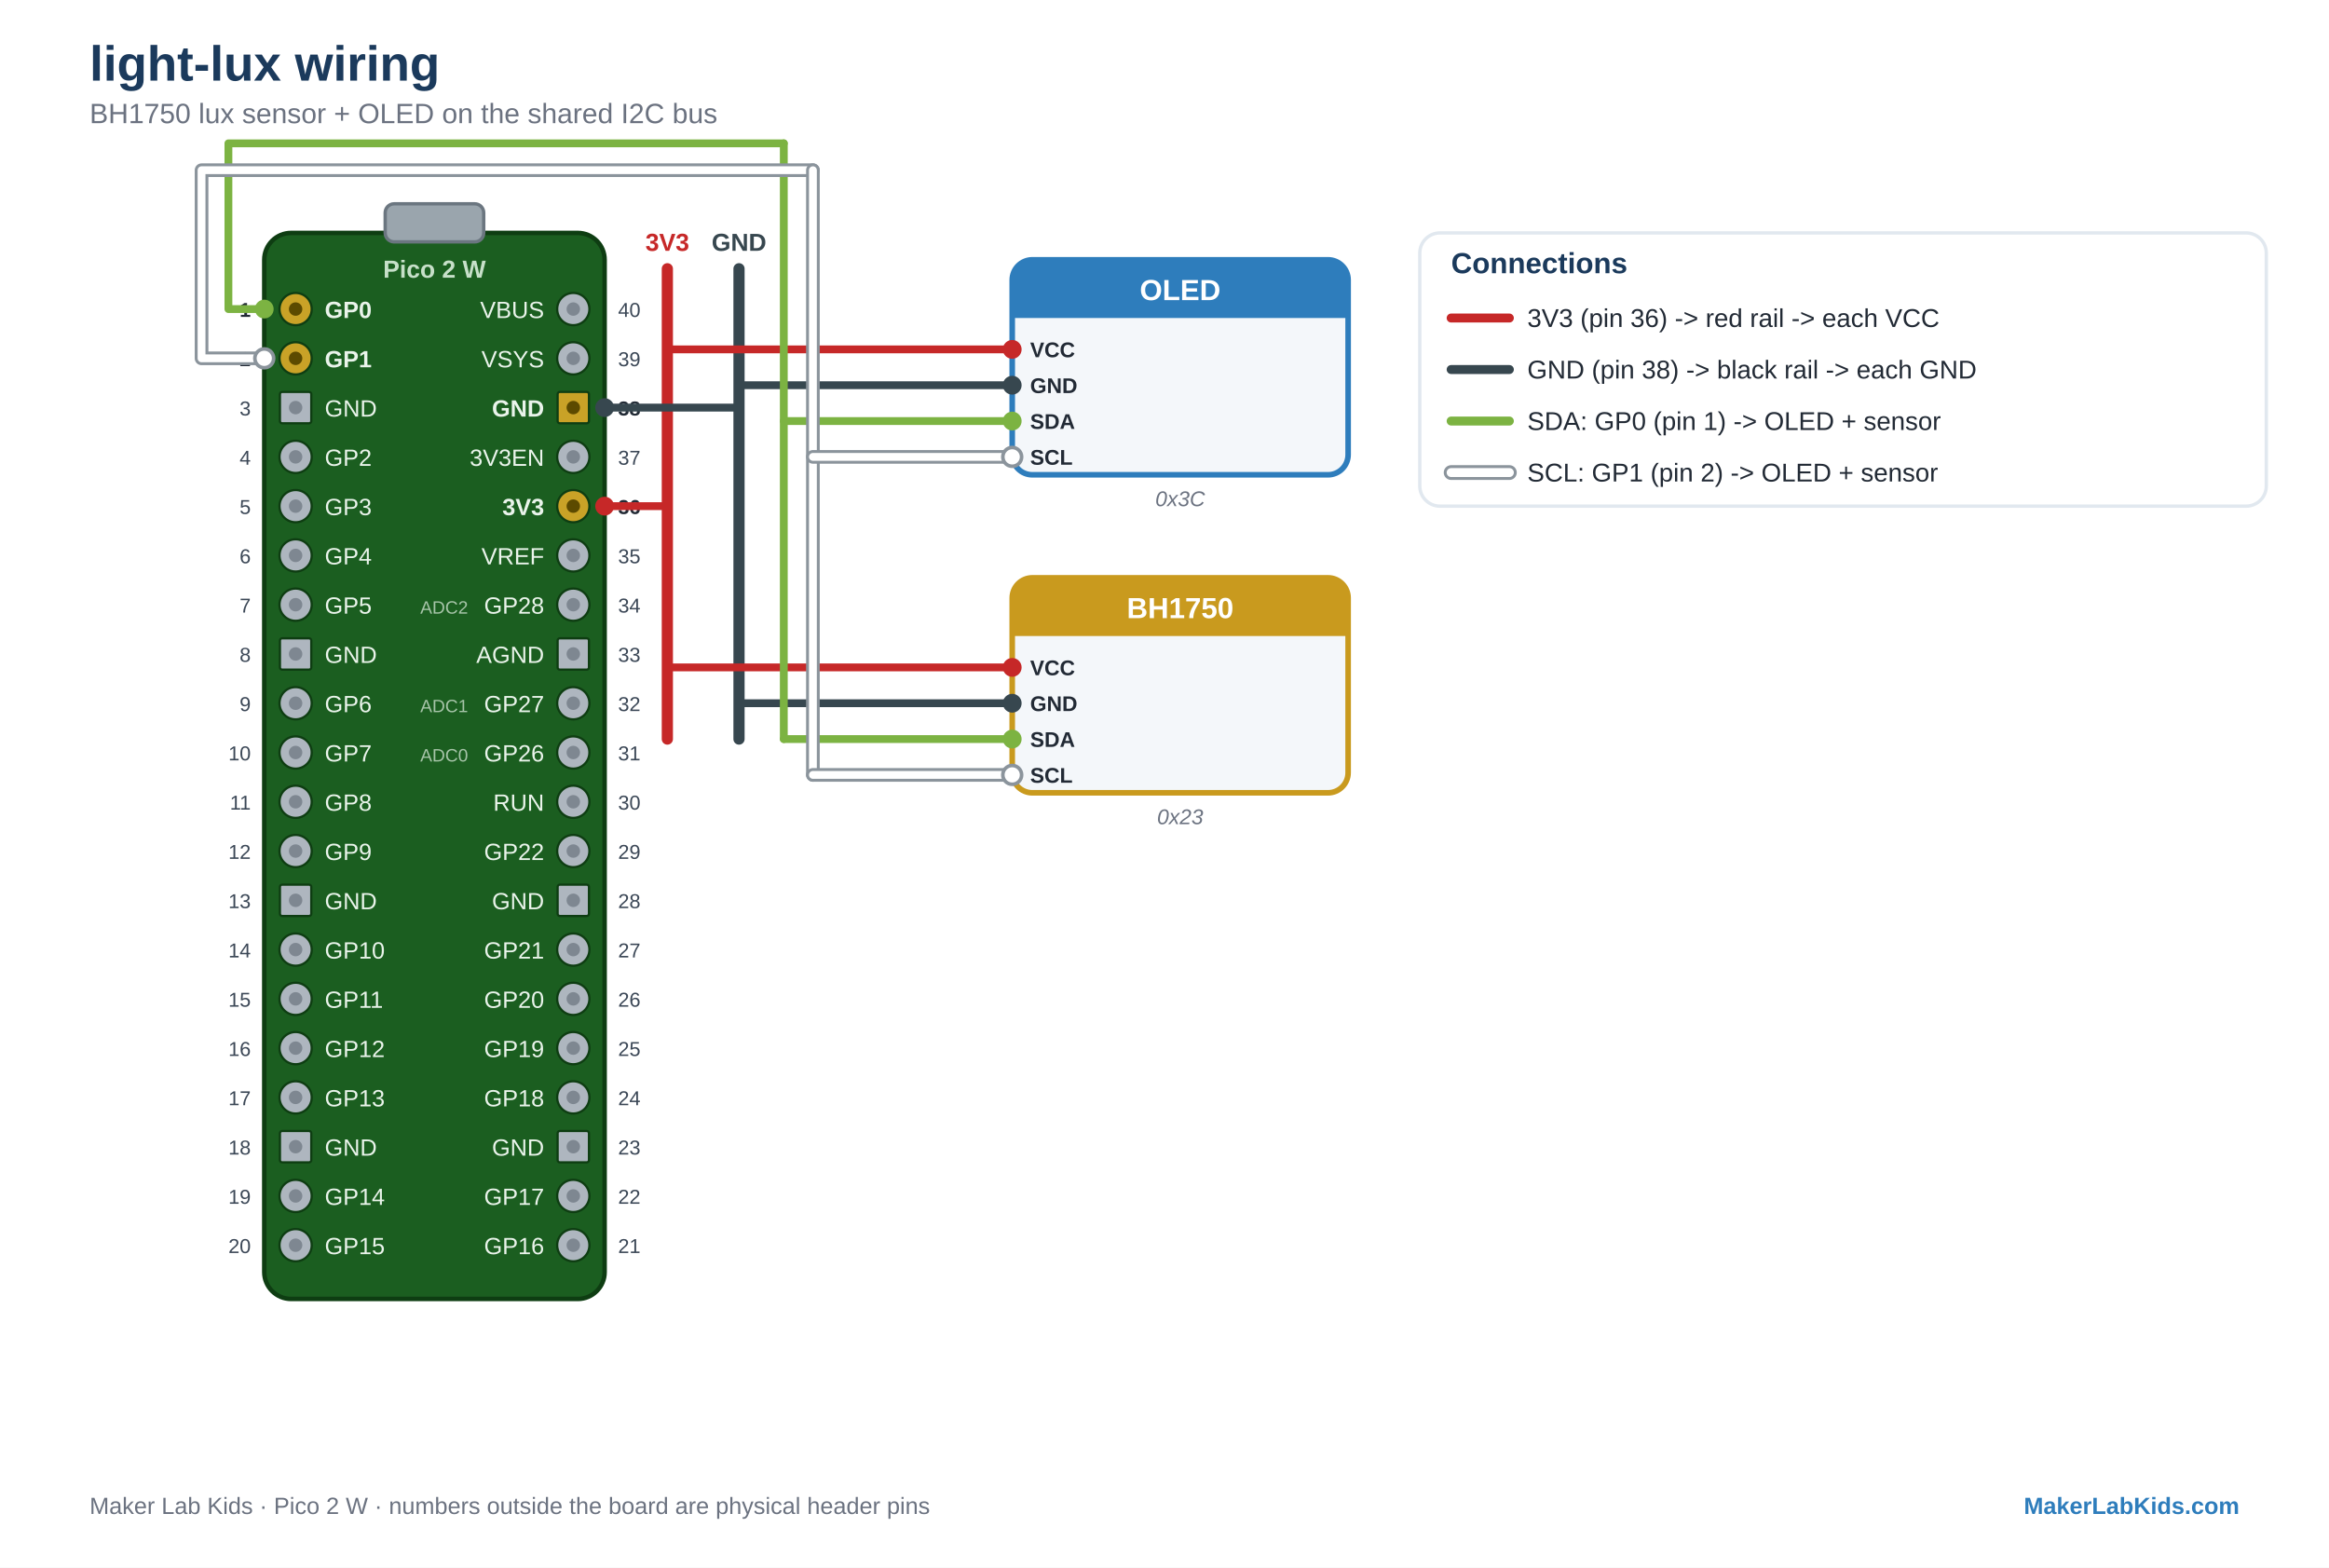
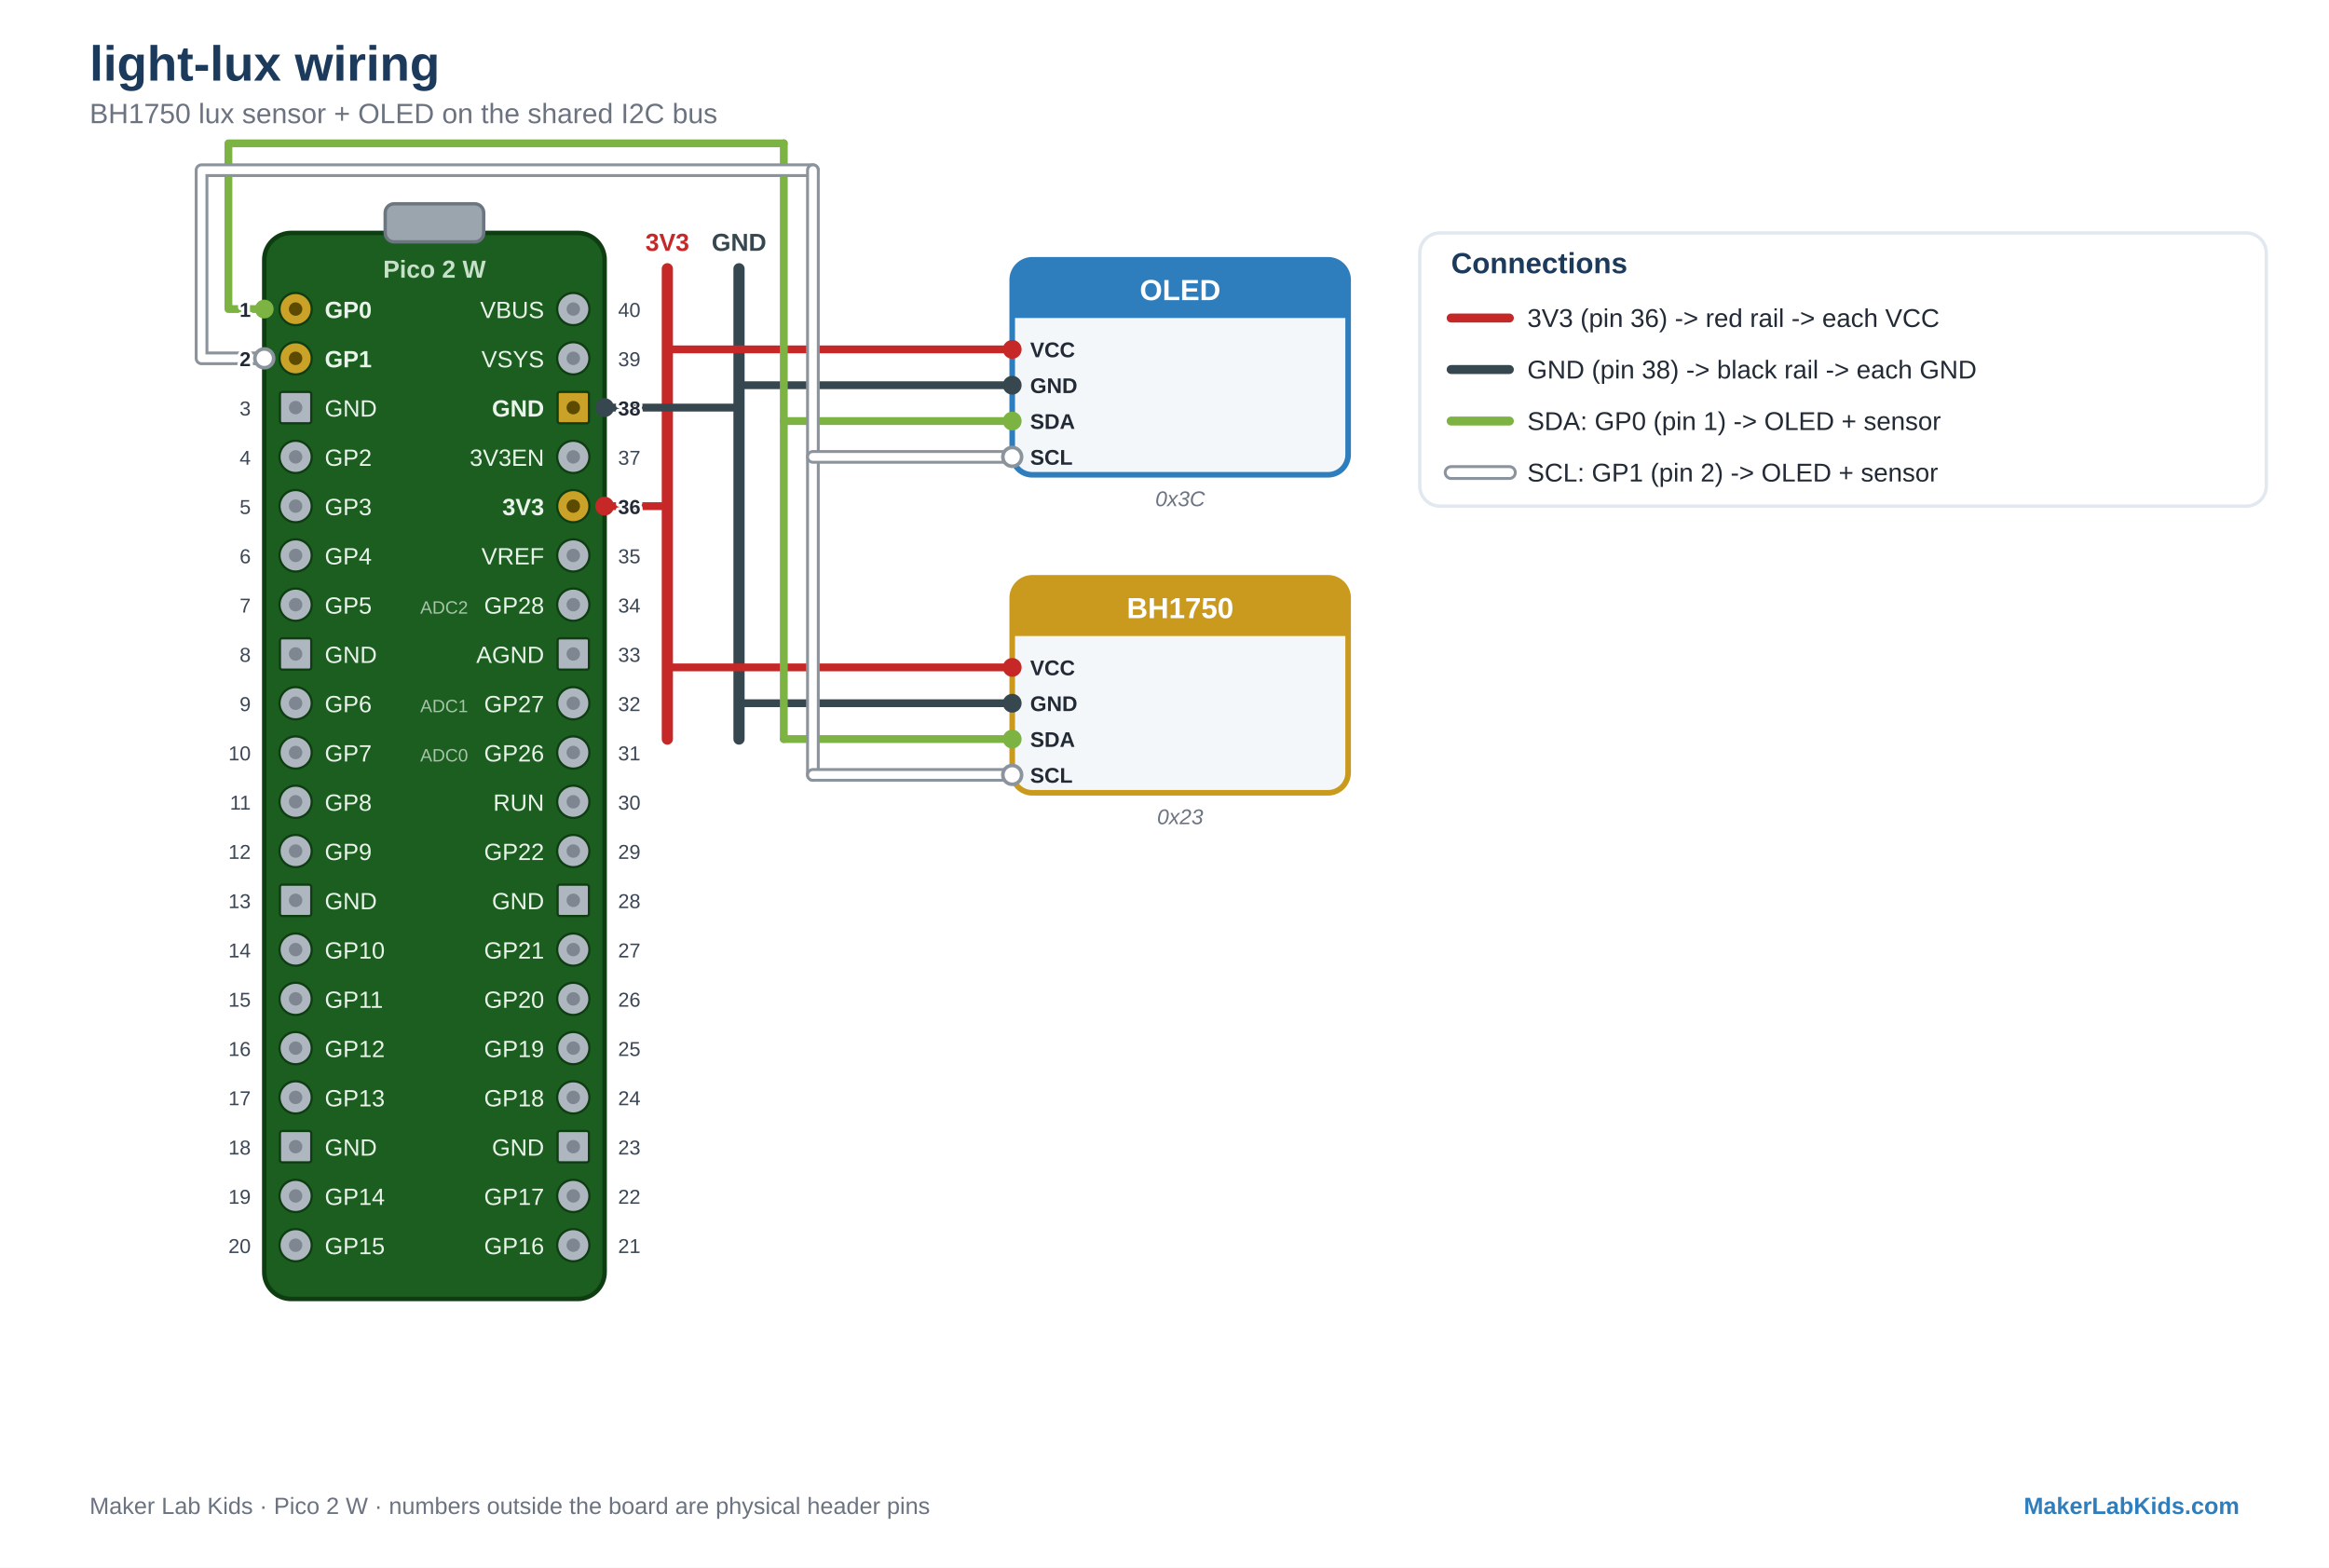
<svg xmlns="http://www.w3.org/2000/svg" viewBox="0 0 1040 700" font-family="Arial, Helvetica, sans-serif">
  <rect width="1040" height="700" fill="#FFFFFF" />
  <text x="40" y="36" font-family="Arial, Helvetica, sans-serif" font-size="22" fill="#1B3A5C" text-anchor="start" font-weight="bold">light-lux wiring</text>
  <text x="40" y="55" font-family="Arial, Helvetica, sans-serif" font-size="12.5" fill="#6B7280" text-anchor="start">BH1750 lux sensor + OLED on the shared I2C bus</text>
  <rect x="118" y="104" width="152" height="476" rx="12" fill="#1B5E20" stroke="#0E3D12" stroke-width="2" />
  <rect x="172" y="91" width="44" height="17" rx="4" fill="#9AA5AD" stroke="#6B7680" stroke-width="1.5" />
  <text x="194" y="124" font-family="Arial, Helvetica, sans-serif" font-size="11" fill="#C7E0C9" text-anchor="middle" font-weight="bold">Pico 2 W</text>
  <circle cx="132" cy="138" r="7.2" fill="#C9A227" stroke="#0E3D12" stroke-width="1" />
  <circle cx="132" cy="138" r="3" fill="#5C4A00" />
  <text x="145" y="142" font-family="Arial, Helvetica, sans-serif" font-size="10.5" fill="#EAF4EB" text-anchor="start" font-weight="bold">GP0</text>
-   <text x="112" y="141.5" font-family="Arial, Helvetica, sans-serif" font-size="9" fill="#222A35" text-anchor="end" font-weight="bold" stroke="#FFFFFF" stroke-width="2.6" paint-order="stroke" stroke-linejoin="round">1</text>
  <circle cx="132" cy="160" r="7.2" fill="#C9A227" stroke="#0E3D12" stroke-width="1" />
  <circle cx="132" cy="160" r="3" fill="#5C4A00" />
  <text x="145" y="164" font-family="Arial, Helvetica, sans-serif" font-size="10.5" fill="#EAF4EB" text-anchor="start" font-weight="bold">GP1</text>
-   <text x="112" y="163.5" font-family="Arial, Helvetica, sans-serif" font-size="9" fill="#222A35" text-anchor="end" font-weight="bold" stroke="#FFFFFF" stroke-width="2.6" paint-order="stroke" stroke-linejoin="round">2</text>
  <rect x="125" y="175" width="14" height="14" rx="1" fill="#AEB6BF" stroke="#0E3D12" stroke-width="1" />
  <circle cx="132" cy="182" r="3" fill="#7E8791" />
  <text x="145" y="186" font-family="Arial, Helvetica, sans-serif" font-size="10.5" fill="#EAF4EB" text-anchor="start">GND</text>
-   <text x="112" y="185.5" font-family="Arial, Helvetica, sans-serif" font-size="9" fill="#3B4756" text-anchor="end" stroke="#FFFFFF" stroke-width="2.6" paint-order="stroke" stroke-linejoin="round">3</text>
  <circle cx="132" cy="204" r="7.2" fill="#AEB6BF" stroke="#0E3D12" stroke-width="1" />
  <circle cx="132" cy="204" r="3" fill="#7E8791" />
  <text x="145" y="208" font-family="Arial, Helvetica, sans-serif" font-size="10.5" fill="#EAF4EB" text-anchor="start">GP2</text>
-   <text x="112" y="207.5" font-family="Arial, Helvetica, sans-serif" font-size="9" fill="#3B4756" text-anchor="end" stroke="#FFFFFF" stroke-width="2.6" paint-order="stroke" stroke-linejoin="round">4</text>
  <circle cx="132" cy="226" r="7.2" fill="#AEB6BF" stroke="#0E3D12" stroke-width="1" />
  <circle cx="132" cy="226" r="3" fill="#7E8791" />
  <text x="145" y="230" font-family="Arial, Helvetica, sans-serif" font-size="10.5" fill="#EAF4EB" text-anchor="start">GP3</text>
-   <text x="112" y="229.5" font-family="Arial, Helvetica, sans-serif" font-size="9" fill="#3B4756" text-anchor="end" stroke="#FFFFFF" stroke-width="2.6" paint-order="stroke" stroke-linejoin="round">5</text>
  <circle cx="132" cy="248" r="7.2" fill="#AEB6BF" stroke="#0E3D12" stroke-width="1" />
  <circle cx="132" cy="248" r="3" fill="#7E8791" />
  <text x="145" y="252" font-family="Arial, Helvetica, sans-serif" font-size="10.5" fill="#EAF4EB" text-anchor="start">GP4</text>
-   <text x="112" y="251.5" font-family="Arial, Helvetica, sans-serif" font-size="9" fill="#3B4756" text-anchor="end" stroke="#FFFFFF" stroke-width="2.6" paint-order="stroke" stroke-linejoin="round">6</text>
  <circle cx="132" cy="270" r="7.2" fill="#AEB6BF" stroke="#0E3D12" stroke-width="1" />
  <circle cx="132" cy="270" r="3" fill="#7E8791" />
  <text x="145" y="274" font-family="Arial, Helvetica, sans-serif" font-size="10.5" fill="#EAF4EB" text-anchor="start">GP5</text>
-   <text x="112" y="273.5" font-family="Arial, Helvetica, sans-serif" font-size="9" fill="#3B4756" text-anchor="end" stroke="#FFFFFF" stroke-width="2.6" paint-order="stroke" stroke-linejoin="round">7</text>
  <rect x="125" y="285" width="14" height="14" rx="1" fill="#AEB6BF" stroke="#0E3D12" stroke-width="1" />
  <circle cx="132" cy="292" r="3" fill="#7E8791" />
  <text x="145" y="296" font-family="Arial, Helvetica, sans-serif" font-size="10.5" fill="#EAF4EB" text-anchor="start">GND</text>
-   <text x="112" y="295.5" font-family="Arial, Helvetica, sans-serif" font-size="9" fill="#3B4756" text-anchor="end" stroke="#FFFFFF" stroke-width="2.6" paint-order="stroke" stroke-linejoin="round">8</text>
  <circle cx="132" cy="314" r="7.2" fill="#AEB6BF" stroke="#0E3D12" stroke-width="1" />
  <circle cx="132" cy="314" r="3" fill="#7E8791" />
  <text x="145" y="318" font-family="Arial, Helvetica, sans-serif" font-size="10.5" fill="#EAF4EB" text-anchor="start">GP6</text>
-   <text x="112" y="317.5" font-family="Arial, Helvetica, sans-serif" font-size="9" fill="#3B4756" text-anchor="end" stroke="#FFFFFF" stroke-width="2.6" paint-order="stroke" stroke-linejoin="round">9</text>
  <circle cx="132" cy="336" r="7.2" fill="#AEB6BF" stroke="#0E3D12" stroke-width="1" />
  <circle cx="132" cy="336" r="3" fill="#7E8791" />
  <text x="145" y="340" font-family="Arial, Helvetica, sans-serif" font-size="10.5" fill="#EAF4EB" text-anchor="start">GP7</text>
-   <text x="112" y="339.5" font-family="Arial, Helvetica, sans-serif" font-size="9" fill="#3B4756" text-anchor="end" stroke="#FFFFFF" stroke-width="2.6" paint-order="stroke" stroke-linejoin="round">10</text>
  <circle cx="132" cy="358" r="7.2" fill="#AEB6BF" stroke="#0E3D12" stroke-width="1" />
  <circle cx="132" cy="358" r="3" fill="#7E8791" />
  <text x="145" y="362" font-family="Arial, Helvetica, sans-serif" font-size="10.5" fill="#EAF4EB" text-anchor="start">GP8</text>
-   <text x="112" y="361.5" font-family="Arial, Helvetica, sans-serif" font-size="9" fill="#3B4756" text-anchor="end" stroke="#FFFFFF" stroke-width="2.6" paint-order="stroke" stroke-linejoin="round">11</text>
  <circle cx="132" cy="380" r="7.2" fill="#AEB6BF" stroke="#0E3D12" stroke-width="1" />
  <circle cx="132" cy="380" r="3" fill="#7E8791" />
  <text x="145" y="384" font-family="Arial, Helvetica, sans-serif" font-size="10.5" fill="#EAF4EB" text-anchor="start">GP9</text>
-   <text x="112" y="383.5" font-family="Arial, Helvetica, sans-serif" font-size="9" fill="#3B4756" text-anchor="end" stroke="#FFFFFF" stroke-width="2.6" paint-order="stroke" stroke-linejoin="round">12</text>
  <rect x="125" y="395" width="14" height="14" rx="1" fill="#AEB6BF" stroke="#0E3D12" stroke-width="1" />
  <circle cx="132" cy="402" r="3" fill="#7E8791" />
  <text x="145" y="406" font-family="Arial, Helvetica, sans-serif" font-size="10.5" fill="#EAF4EB" text-anchor="start">GND</text>
-   <text x="112" y="405.5" font-family="Arial, Helvetica, sans-serif" font-size="9" fill="#3B4756" text-anchor="end" stroke="#FFFFFF" stroke-width="2.6" paint-order="stroke" stroke-linejoin="round">13</text>
  <circle cx="132" cy="424" r="7.2" fill="#AEB6BF" stroke="#0E3D12" stroke-width="1" />
  <circle cx="132" cy="424" r="3" fill="#7E8791" />
  <text x="145" y="428" font-family="Arial, Helvetica, sans-serif" font-size="10.5" fill="#EAF4EB" text-anchor="start">GP10</text>
-   <text x="112" y="427.5" font-family="Arial, Helvetica, sans-serif" font-size="9" fill="#3B4756" text-anchor="end" stroke="#FFFFFF" stroke-width="2.6" paint-order="stroke" stroke-linejoin="round">14</text>
  <circle cx="132" cy="446" r="7.2" fill="#AEB6BF" stroke="#0E3D12" stroke-width="1" />
  <circle cx="132" cy="446" r="3" fill="#7E8791" />
  <text x="145" y="450" font-family="Arial, Helvetica, sans-serif" font-size="10.5" fill="#EAF4EB" text-anchor="start">GP11</text>
-   <text x="112" y="449.5" font-family="Arial, Helvetica, sans-serif" font-size="9" fill="#3B4756" text-anchor="end" stroke="#FFFFFF" stroke-width="2.6" paint-order="stroke" stroke-linejoin="round">15</text>
  <circle cx="132" cy="468" r="7.2" fill="#AEB6BF" stroke="#0E3D12" stroke-width="1" />
  <circle cx="132" cy="468" r="3" fill="#7E8791" />
  <text x="145" y="472" font-family="Arial, Helvetica, sans-serif" font-size="10.5" fill="#EAF4EB" text-anchor="start">GP12</text>
-   <text x="112" y="471.5" font-family="Arial, Helvetica, sans-serif" font-size="9" fill="#3B4756" text-anchor="end" stroke="#FFFFFF" stroke-width="2.6" paint-order="stroke" stroke-linejoin="round">16</text>
  <circle cx="132" cy="490" r="7.2" fill="#AEB6BF" stroke="#0E3D12" stroke-width="1" />
  <circle cx="132" cy="490" r="3" fill="#7E8791" />
  <text x="145" y="494" font-family="Arial, Helvetica, sans-serif" font-size="10.5" fill="#EAF4EB" text-anchor="start">GP13</text>
-   <text x="112" y="493.5" font-family="Arial, Helvetica, sans-serif" font-size="9" fill="#3B4756" text-anchor="end" stroke="#FFFFFF" stroke-width="2.6" paint-order="stroke" stroke-linejoin="round">17</text>
  <rect x="125" y="505" width="14" height="14" rx="1" fill="#AEB6BF" stroke="#0E3D12" stroke-width="1" />
  <circle cx="132" cy="512" r="3" fill="#7E8791" />
  <text x="145" y="516" font-family="Arial, Helvetica, sans-serif" font-size="10.5" fill="#EAF4EB" text-anchor="start">GND</text>
-   <text x="112" y="515.5" font-family="Arial, Helvetica, sans-serif" font-size="9" fill="#3B4756" text-anchor="end" stroke="#FFFFFF" stroke-width="2.6" paint-order="stroke" stroke-linejoin="round">18</text>
  <circle cx="132" cy="534" r="7.2" fill="#AEB6BF" stroke="#0E3D12" stroke-width="1" />
  <circle cx="132" cy="534" r="3" fill="#7E8791" />
  <text x="145" y="538" font-family="Arial, Helvetica, sans-serif" font-size="10.5" fill="#EAF4EB" text-anchor="start">GP14</text>
-   <text x="112" y="537.5" font-family="Arial, Helvetica, sans-serif" font-size="9" fill="#3B4756" text-anchor="end" stroke="#FFFFFF" stroke-width="2.6" paint-order="stroke" stroke-linejoin="round">19</text>
  <circle cx="132" cy="556" r="7.2" fill="#AEB6BF" stroke="#0E3D12" stroke-width="1" />
  <circle cx="132" cy="556" r="3" fill="#7E8791" />
  <text x="145" y="560" font-family="Arial, Helvetica, sans-serif" font-size="10.5" fill="#EAF4EB" text-anchor="start">GP15</text>
-   <text x="112" y="559.5" font-family="Arial, Helvetica, sans-serif" font-size="9" fill="#3B4756" text-anchor="end" stroke="#FFFFFF" stroke-width="2.6" paint-order="stroke" stroke-linejoin="round">20</text>
  <circle cx="256" cy="556" r="7.2" fill="#AEB6BF" stroke="#0E3D12" stroke-width="1" />
  <circle cx="256" cy="556" r="3" fill="#7E8791" />
  <text x="243" y="560" font-family="Arial, Helvetica, sans-serif" font-size="10.5" fill="#EAF4EB" text-anchor="end">GP16</text>
-   <text x="276" y="559.5" font-family="Arial, Helvetica, sans-serif" font-size="9" fill="#3B4756" text-anchor="start" stroke="#FFFFFF" stroke-width="2.6" paint-order="stroke" stroke-linejoin="round">21</text>
  <circle cx="256" cy="534" r="7.2" fill="#AEB6BF" stroke="#0E3D12" stroke-width="1" />
  <circle cx="256" cy="534" r="3" fill="#7E8791" />
  <text x="243" y="538" font-family="Arial, Helvetica, sans-serif" font-size="10.5" fill="#EAF4EB" text-anchor="end">GP17</text>
-   <text x="276" y="537.5" font-family="Arial, Helvetica, sans-serif" font-size="9" fill="#3B4756" text-anchor="start" stroke="#FFFFFF" stroke-width="2.6" paint-order="stroke" stroke-linejoin="round">22</text>
  <rect x="249" y="505" width="14" height="14" rx="1" fill="#AEB6BF" stroke="#0E3D12" stroke-width="1" />
  <circle cx="256" cy="512" r="3" fill="#7E8791" />
  <text x="243" y="516" font-family="Arial, Helvetica, sans-serif" font-size="10.5" fill="#EAF4EB" text-anchor="end">GND</text>
-   <text x="276" y="515.5" font-family="Arial, Helvetica, sans-serif" font-size="9" fill="#3B4756" text-anchor="start" stroke="#FFFFFF" stroke-width="2.6" paint-order="stroke" stroke-linejoin="round">23</text>
  <circle cx="256" cy="490" r="7.2" fill="#AEB6BF" stroke="#0E3D12" stroke-width="1" />
  <circle cx="256" cy="490" r="3" fill="#7E8791" />
  <text x="243" y="494" font-family="Arial, Helvetica, sans-serif" font-size="10.5" fill="#EAF4EB" text-anchor="end">GP18</text>
-   <text x="276" y="493.5" font-family="Arial, Helvetica, sans-serif" font-size="9" fill="#3B4756" text-anchor="start" stroke="#FFFFFF" stroke-width="2.6" paint-order="stroke" stroke-linejoin="round">24</text>
  <circle cx="256" cy="468" r="7.2" fill="#AEB6BF" stroke="#0E3D12" stroke-width="1" />
  <circle cx="256" cy="468" r="3" fill="#7E8791" />
  <text x="243" y="472" font-family="Arial, Helvetica, sans-serif" font-size="10.5" fill="#EAF4EB" text-anchor="end">GP19</text>
-   <text x="276" y="471.5" font-family="Arial, Helvetica, sans-serif" font-size="9" fill="#3B4756" text-anchor="start" stroke="#FFFFFF" stroke-width="2.6" paint-order="stroke" stroke-linejoin="round">25</text>
  <circle cx="256" cy="446" r="7.2" fill="#AEB6BF" stroke="#0E3D12" stroke-width="1" />
  <circle cx="256" cy="446" r="3" fill="#7E8791" />
  <text x="243" y="450" font-family="Arial, Helvetica, sans-serif" font-size="10.5" fill="#EAF4EB" text-anchor="end">GP20</text>
-   <text x="276" y="449.5" font-family="Arial, Helvetica, sans-serif" font-size="9" fill="#3B4756" text-anchor="start" stroke="#FFFFFF" stroke-width="2.6" paint-order="stroke" stroke-linejoin="round">26</text>
  <circle cx="256" cy="424" r="7.2" fill="#AEB6BF" stroke="#0E3D12" stroke-width="1" />
  <circle cx="256" cy="424" r="3" fill="#7E8791" />
  <text x="243" y="428" font-family="Arial, Helvetica, sans-serif" font-size="10.5" fill="#EAF4EB" text-anchor="end">GP21</text>
-   <text x="276" y="427.5" font-family="Arial, Helvetica, sans-serif" font-size="9" fill="#3B4756" text-anchor="start" stroke="#FFFFFF" stroke-width="2.6" paint-order="stroke" stroke-linejoin="round">27</text>
  <rect x="249" y="395" width="14" height="14" rx="1" fill="#AEB6BF" stroke="#0E3D12" stroke-width="1" />
  <circle cx="256" cy="402" r="3" fill="#7E8791" />
  <text x="243" y="406" font-family="Arial, Helvetica, sans-serif" font-size="10.5" fill="#EAF4EB" text-anchor="end">GND</text>
-   <text x="276" y="405.5" font-family="Arial, Helvetica, sans-serif" font-size="9" fill="#3B4756" text-anchor="start" stroke="#FFFFFF" stroke-width="2.6" paint-order="stroke" stroke-linejoin="round">28</text>
  <circle cx="256" cy="380" r="7.2" fill="#AEB6BF" stroke="#0E3D12" stroke-width="1" />
  <circle cx="256" cy="380" r="3" fill="#7E8791" />
  <text x="243" y="384" font-family="Arial, Helvetica, sans-serif" font-size="10.5" fill="#EAF4EB" text-anchor="end">GP22</text>
-   <text x="276" y="383.5" font-family="Arial, Helvetica, sans-serif" font-size="9" fill="#3B4756" text-anchor="start" stroke="#FFFFFF" stroke-width="2.6" paint-order="stroke" stroke-linejoin="round">29</text>
  <circle cx="256" cy="358" r="7.2" fill="#AEB6BF" stroke="#0E3D12" stroke-width="1" />
  <circle cx="256" cy="358" r="3" fill="#7E8791" />
  <text x="243" y="362" font-family="Arial, Helvetica, sans-serif" font-size="10.5" fill="#EAF4EB" text-anchor="end">RUN</text>
-   <text x="276" y="361.5" font-family="Arial, Helvetica, sans-serif" font-size="9" fill="#3B4756" text-anchor="start" stroke="#FFFFFF" stroke-width="2.6" paint-order="stroke" stroke-linejoin="round">30</text>
  <circle cx="256" cy="336" r="7.2" fill="#AEB6BF" stroke="#0E3D12" stroke-width="1" />
  <circle cx="256" cy="336" r="3" fill="#7E8791" />
  <text x="243" y="340" font-family="Arial, Helvetica, sans-serif" font-size="10.5" fill="#EAF4EB" text-anchor="end">GP26</text>
  <text x="209" y="340" font-family="Arial, Helvetica, sans-serif" font-size="8" fill="#A6C4A8" text-anchor="end">ADC0</text>
-   <text x="276" y="339.5" font-family="Arial, Helvetica, sans-serif" font-size="9" fill="#3B4756" text-anchor="start" stroke="#FFFFFF" stroke-width="2.6" paint-order="stroke" stroke-linejoin="round">31</text>
  <circle cx="256" cy="314" r="7.2" fill="#AEB6BF" stroke="#0E3D12" stroke-width="1" />
  <circle cx="256" cy="314" r="3" fill="#7E8791" />
  <text x="243" y="318" font-family="Arial, Helvetica, sans-serif" font-size="10.5" fill="#EAF4EB" text-anchor="end">GP27</text>
  <text x="209" y="318" font-family="Arial, Helvetica, sans-serif" font-size="8" fill="#A6C4A8" text-anchor="end">ADC1</text>
-   <text x="276" y="317.5" font-family="Arial, Helvetica, sans-serif" font-size="9" fill="#3B4756" text-anchor="start" stroke="#FFFFFF" stroke-width="2.6" paint-order="stroke" stroke-linejoin="round">32</text>
  <rect x="249" y="285" width="14" height="14" rx="1" fill="#AEB6BF" stroke="#0E3D12" stroke-width="1" />
  <circle cx="256" cy="292" r="3" fill="#7E8791" />
  <text x="243" y="296" font-family="Arial, Helvetica, sans-serif" font-size="10.5" fill="#EAF4EB" text-anchor="end">AGND</text>
-   <text x="276" y="295.5" font-family="Arial, Helvetica, sans-serif" font-size="9" fill="#3B4756" text-anchor="start" stroke="#FFFFFF" stroke-width="2.6" paint-order="stroke" stroke-linejoin="round">33</text>
  <circle cx="256" cy="270" r="7.2" fill="#AEB6BF" stroke="#0E3D12" stroke-width="1" />
  <circle cx="256" cy="270" r="3" fill="#7E8791" />
  <text x="243" y="274" font-family="Arial, Helvetica, sans-serif" font-size="10.5" fill="#EAF4EB" text-anchor="end">GP28</text>
  <text x="209" y="274" font-family="Arial, Helvetica, sans-serif" font-size="8" fill="#A6C4A8" text-anchor="end">ADC2</text>
-   <text x="276" y="273.5" font-family="Arial, Helvetica, sans-serif" font-size="9" fill="#3B4756" text-anchor="start" stroke="#FFFFFF" stroke-width="2.6" paint-order="stroke" stroke-linejoin="round">34</text>
  <circle cx="256" cy="248" r="7.2" fill="#AEB6BF" stroke="#0E3D12" stroke-width="1" />
  <circle cx="256" cy="248" r="3" fill="#7E8791" />
  <text x="243" y="252" font-family="Arial, Helvetica, sans-serif" font-size="10.5" fill="#EAF4EB" text-anchor="end">VREF</text>
-   <text x="276" y="251.5" font-family="Arial, Helvetica, sans-serif" font-size="9" fill="#3B4756" text-anchor="start" stroke="#FFFFFF" stroke-width="2.6" paint-order="stroke" stroke-linejoin="round">35</text>
  <circle cx="256" cy="226" r="7.2" fill="#C9A227" stroke="#0E3D12" stroke-width="1" />
  <circle cx="256" cy="226" r="3" fill="#5C4A00" />
  <text x="243" y="230" font-family="Arial, Helvetica, sans-serif" font-size="10.5" fill="#EAF4EB" text-anchor="end" font-weight="bold">3V3</text>
-   <text x="276" y="229.5" font-family="Arial, Helvetica, sans-serif" font-size="9" fill="#222A35" text-anchor="start" font-weight="bold" stroke="#FFFFFF" stroke-width="2.6" paint-order="stroke" stroke-linejoin="round">36</text>
  <circle cx="256" cy="204" r="7.2" fill="#AEB6BF" stroke="#0E3D12" stroke-width="1" />
  <circle cx="256" cy="204" r="3" fill="#7E8791" />
  <text x="243" y="208" font-family="Arial, Helvetica, sans-serif" font-size="10.5" fill="#EAF4EB" text-anchor="end">3V3EN</text>
-   <text x="276" y="207.5" font-family="Arial, Helvetica, sans-serif" font-size="9" fill="#3B4756" text-anchor="start" stroke="#FFFFFF" stroke-width="2.6" paint-order="stroke" stroke-linejoin="round">37</text>
  <rect x="249" y="175" width="14" height="14" rx="1" fill="#C9A227" stroke="#0E3D12" stroke-width="1" />
  <circle cx="256" cy="182" r="3" fill="#5C4A00" />
  <text x="243" y="186" font-family="Arial, Helvetica, sans-serif" font-size="10.5" fill="#EAF4EB" text-anchor="end" font-weight="bold">GND</text>
-   <text x="276" y="185.5" font-family="Arial, Helvetica, sans-serif" font-size="9" fill="#222A35" text-anchor="start" font-weight="bold" stroke="#FFFFFF" stroke-width="2.6" paint-order="stroke" stroke-linejoin="round">38</text>
  <circle cx="256" cy="160" r="7.2" fill="#AEB6BF" stroke="#0E3D12" stroke-width="1" />
  <circle cx="256" cy="160" r="3" fill="#7E8791" />
  <text x="243" y="164" font-family="Arial, Helvetica, sans-serif" font-size="10.5" fill="#EAF4EB" text-anchor="end">VSYS</text>
-   <text x="276" y="163.5" font-family="Arial, Helvetica, sans-serif" font-size="9" fill="#3B4756" text-anchor="start" stroke="#FFFFFF" stroke-width="2.6" paint-order="stroke" stroke-linejoin="round">39</text>
  <circle cx="256" cy="138" r="7.2" fill="#AEB6BF" stroke="#0E3D12" stroke-width="1" />
  <circle cx="256" cy="138" r="3" fill="#7E8791" />
  <text x="243" y="142" font-family="Arial, Helvetica, sans-serif" font-size="10.5" fill="#EAF4EB" text-anchor="end">VBUS</text>
-   <text x="276" y="141.5" font-family="Arial, Helvetica, sans-serif" font-size="9" fill="#3B4756" text-anchor="start" stroke="#FFFFFF" stroke-width="2.6" paint-order="stroke" stroke-linejoin="round">40</text>
  <path d="M298 120 L298 330" fill="none" stroke="#C62828" stroke-width="5" stroke-linejoin="round" stroke-linecap="round" />
  <path d="M330 120 L330 330" fill="none" stroke="#37474F" stroke-width="5" stroke-linejoin="round" stroke-linecap="round" />
  <text x="298" y="112" font-family="Arial, Helvetica, sans-serif" font-size="11" fill="#C62828" text-anchor="middle" font-weight="bold">3V3</text>
  <text x="330" y="112" font-family="Arial, Helvetica, sans-serif" font-size="11" fill="#37474F" text-anchor="middle" font-weight="bold">GND</text>
  <path d="M270 226 L298 226" fill="none" stroke="#C62828" stroke-width="3.5" stroke-linejoin="round" stroke-linecap="round" />
  <circle cx="270" cy="226" r="4.2" fill="#C62828" />
  <path d="M270 182 L330 182" fill="none" stroke="#37474F" stroke-width="3.5" stroke-linejoin="round" stroke-linecap="round" />
  <circle cx="270" cy="182" r="4.2" fill="#37474F" />
  <rect x="452" y="116" width="150" height="96" rx="9" fill="#F4F7FA" stroke="#2E7DBC" stroke-width="2.5" />
  <path d="M452 125 q0 -9 9 -9 h132 q9 0 9 9 v17 h-150 z" fill="#2E7DBC" />
  <text x="527" y="134" font-family="Arial, Helvetica, sans-serif" font-size="13" fill="#FFFFFF" text-anchor="middle" font-weight="bold">OLED</text>
  <text x="527" y="226" font-family="Arial, Helvetica, sans-serif" font-size="9.5" fill="#6B7280" text-anchor="middle" font-style="italic">0x3C</text>
  <text x="460" y="159.5" font-family="Arial, Helvetica, sans-serif" font-size="9.5" fill="#222A35" text-anchor="start" font-weight="bold">VCC</text>
  <text x="460" y="175.5" font-family="Arial, Helvetica, sans-serif" font-size="9.5" fill="#222A35" text-anchor="start" font-weight="bold">GND</text>
  <text x="460" y="191.5" font-family="Arial, Helvetica, sans-serif" font-size="9.5" fill="#222A35" text-anchor="start" font-weight="bold">SDA</text>
  <text x="460" y="207.5" font-family="Arial, Helvetica, sans-serif" font-size="9.5" fill="#222A35" text-anchor="start" font-weight="bold">SCL</text>
  <rect x="452" y="258" width="150" height="96" rx="9" fill="#F4F7FA" stroke="#C99A1E" stroke-width="2.5" />
  <path d="M452 267 q0 -9 9 -9 h132 q9 0 9 9 v17 h-150 z" fill="#C99A1E" />
  <text x="527" y="276" font-family="Arial, Helvetica, sans-serif" font-size="13" fill="#FFFFFF" text-anchor="middle" font-weight="bold">BH1750</text>
  <text x="527" y="368" font-family="Arial, Helvetica, sans-serif" font-size="9.5" fill="#6B7280" text-anchor="middle" font-style="italic">0x23</text>
  <text x="460" y="301.5" font-family="Arial, Helvetica, sans-serif" font-size="9.5" fill="#222A35" text-anchor="start" font-weight="bold">VCC</text>
  <text x="460" y="317.5" font-family="Arial, Helvetica, sans-serif" font-size="9.5" fill="#222A35" text-anchor="start" font-weight="bold">GND</text>
  <text x="460" y="333.5" font-family="Arial, Helvetica, sans-serif" font-size="9.5" fill="#222A35" text-anchor="start" font-weight="bold">SDA</text>
  <text x="460" y="349.5" font-family="Arial, Helvetica, sans-serif" font-size="9.5" fill="#222A35" text-anchor="start" font-weight="bold">SCL</text>
  <path d="M298 156 L452 156" fill="none" stroke="#C62828" stroke-width="3.5" stroke-linejoin="round" stroke-linecap="round" />
  <circle cx="452" cy="156" r="4.2" fill="#C62828" />
  <path d="M330 172 L452 172" fill="none" stroke="#37474F" stroke-width="3.5" stroke-linejoin="round" stroke-linecap="round" />
  <circle cx="452" cy="172" r="4.2" fill="#37474F" />
  <path d="M298 298 L452 298" fill="none" stroke="#C62828" stroke-width="3.5" stroke-linejoin="round" stroke-linecap="round" />
  <circle cx="452" cy="298" r="4.2" fill="#C62828" />
  <path d="M330 314 L452 314" fill="none" stroke="#37474F" stroke-width="3.5" stroke-linejoin="round" stroke-linecap="round" />
  <circle cx="452" cy="314" r="4.2" fill="#37474F" />
  <path d="M118 138 L102 138 L102 64 L350 64" fill="none" stroke="#7CB342" stroke-width="3.5" stroke-linejoin="round" stroke-linecap="round" />
  <circle cx="118" cy="138" r="4.2" fill="#7CB342" />
  <path d="M350 64 L350 330" fill="none" stroke="#7CB342" stroke-width="3.5" stroke-linejoin="round" stroke-linecap="round" />
  <path d="M350 188 L452 188" fill="none" stroke="#7CB342" stroke-width="3.5" stroke-linejoin="round" stroke-linecap="round" />
  <circle cx="452" cy="188" r="4.2" fill="#7CB342" />
  <path d="M350 330 L452 330" fill="none" stroke="#7CB342" stroke-width="3.5" stroke-linejoin="round" stroke-linecap="round" />
  <circle cx="452" cy="330" r="4.2" fill="#7CB342" />
  <path d="M118 160 L90 160 L90 76 L363 76" fill="none" stroke="#8B949C" stroke-width="6.1" stroke-linejoin="round" stroke-linecap="round" />
  <path d="M118 160 L90 160 L90 76 L363 76" fill="none" stroke="#FFFFFF" stroke-width="3.5" stroke-linejoin="round" stroke-linecap="round" />
  <circle cx="118" cy="160" r="4.2" fill="#FFFFFF" stroke="#8B949C" stroke-width="1.6" />
  <path d="M363 76 L363 346" fill="none" stroke="#8B949C" stroke-width="6.1" stroke-linejoin="round" stroke-linecap="round" />
  <path d="M363 76 L363 346" fill="none" stroke="#FFFFFF" stroke-width="3.5" stroke-linejoin="round" stroke-linecap="round" />
  <path d="M363 204 L452 204" fill="none" stroke="#8B949C" stroke-width="6.1" stroke-linejoin="round" stroke-linecap="round" />
  <path d="M363 204 L452 204" fill="none" stroke="#FFFFFF" stroke-width="3.5" stroke-linejoin="round" stroke-linecap="round" />
  <circle cx="452" cy="204" r="4.2" fill="#FFFFFF" stroke="#8B949C" stroke-width="1.6" />
  <path d="M363 346 L452 346" fill="none" stroke="#8B949C" stroke-width="6.1" stroke-linejoin="round" stroke-linecap="round" />
  <path d="M363 346 L452 346" fill="none" stroke="#FFFFFF" stroke-width="3.5" stroke-linejoin="round" stroke-linecap="round" />
  <circle cx="452" cy="346" r="4.2" fill="#FFFFFF" stroke="#8B949C" stroke-width="1.6" />
+   <text x="112" y="141.5" font-family="Arial, Helvetica, sans-serif" font-size="9" fill="#222A35" text-anchor="end" font-weight="bold" stroke="#FFFFFF" stroke-width="2.6" paint-order="stroke" stroke-linejoin="round">1</text>
+   <text x="112" y="163.5" font-family="Arial, Helvetica, sans-serif" font-size="9" fill="#222A35" text-anchor="end" font-weight="bold" stroke="#FFFFFF" stroke-width="2.6" paint-order="stroke" stroke-linejoin="round">2</text>
+   <text x="112" y="185.5" font-family="Arial, Helvetica, sans-serif" font-size="9" fill="#3B4756" text-anchor="end" stroke="#FFFFFF" stroke-width="2.6" paint-order="stroke" stroke-linejoin="round">3</text>
+   <text x="112" y="207.5" font-family="Arial, Helvetica, sans-serif" font-size="9" fill="#3B4756" text-anchor="end" stroke="#FFFFFF" stroke-width="2.6" paint-order="stroke" stroke-linejoin="round">4</text>
+   <text x="112" y="229.5" font-family="Arial, Helvetica, sans-serif" font-size="9" fill="#3B4756" text-anchor="end" stroke="#FFFFFF" stroke-width="2.6" paint-order="stroke" stroke-linejoin="round">5</text>
+   <text x="112" y="251.5" font-family="Arial, Helvetica, sans-serif" font-size="9" fill="#3B4756" text-anchor="end" stroke="#FFFFFF" stroke-width="2.6" paint-order="stroke" stroke-linejoin="round">6</text>
+   <text x="112" y="273.5" font-family="Arial, Helvetica, sans-serif" font-size="9" fill="#3B4756" text-anchor="end" stroke="#FFFFFF" stroke-width="2.6" paint-order="stroke" stroke-linejoin="round">7</text>
+   <text x="112" y="295.5" font-family="Arial, Helvetica, sans-serif" font-size="9" fill="#3B4756" text-anchor="end" stroke="#FFFFFF" stroke-width="2.6" paint-order="stroke" stroke-linejoin="round">8</text>
+   <text x="112" y="317.5" font-family="Arial, Helvetica, sans-serif" font-size="9" fill="#3B4756" text-anchor="end" stroke="#FFFFFF" stroke-width="2.6" paint-order="stroke" stroke-linejoin="round">9</text>
+   <text x="112" y="339.5" font-family="Arial, Helvetica, sans-serif" font-size="9" fill="#3B4756" text-anchor="end" stroke="#FFFFFF" stroke-width="2.6" paint-order="stroke" stroke-linejoin="round">10</text>
+   <text x="112" y="361.5" font-family="Arial, Helvetica, sans-serif" font-size="9" fill="#3B4756" text-anchor="end" stroke="#FFFFFF" stroke-width="2.6" paint-order="stroke" stroke-linejoin="round">11</text>
+   <text x="112" y="383.5" font-family="Arial, Helvetica, sans-serif" font-size="9" fill="#3B4756" text-anchor="end" stroke="#FFFFFF" stroke-width="2.6" paint-order="stroke" stroke-linejoin="round">12</text>
+   <text x="112" y="405.5" font-family="Arial, Helvetica, sans-serif" font-size="9" fill="#3B4756" text-anchor="end" stroke="#FFFFFF" stroke-width="2.6" paint-order="stroke" stroke-linejoin="round">13</text>
+   <text x="112" y="427.5" font-family="Arial, Helvetica, sans-serif" font-size="9" fill="#3B4756" text-anchor="end" stroke="#FFFFFF" stroke-width="2.6" paint-order="stroke" stroke-linejoin="round">14</text>
+   <text x="112" y="449.5" font-family="Arial, Helvetica, sans-serif" font-size="9" fill="#3B4756" text-anchor="end" stroke="#FFFFFF" stroke-width="2.6" paint-order="stroke" stroke-linejoin="round">15</text>
+   <text x="112" y="471.5" font-family="Arial, Helvetica, sans-serif" font-size="9" fill="#3B4756" text-anchor="end" stroke="#FFFFFF" stroke-width="2.6" paint-order="stroke" stroke-linejoin="round">16</text>
+   <text x="112" y="493.5" font-family="Arial, Helvetica, sans-serif" font-size="9" fill="#3B4756" text-anchor="end" stroke="#FFFFFF" stroke-width="2.6" paint-order="stroke" stroke-linejoin="round">17</text>
+   <text x="112" y="515.5" font-family="Arial, Helvetica, sans-serif" font-size="9" fill="#3B4756" text-anchor="end" stroke="#FFFFFF" stroke-width="2.6" paint-order="stroke" stroke-linejoin="round">18</text>
+   <text x="112" y="537.5" font-family="Arial, Helvetica, sans-serif" font-size="9" fill="#3B4756" text-anchor="end" stroke="#FFFFFF" stroke-width="2.6" paint-order="stroke" stroke-linejoin="round">19</text>
+   <text x="112" y="559.5" font-family="Arial, Helvetica, sans-serif" font-size="9" fill="#3B4756" text-anchor="end" stroke="#FFFFFF" stroke-width="2.6" paint-order="stroke" stroke-linejoin="round">20</text>
+   <text x="276" y="559.5" font-family="Arial, Helvetica, sans-serif" font-size="9" fill="#3B4756" text-anchor="start" stroke="#FFFFFF" stroke-width="2.6" paint-order="stroke" stroke-linejoin="round">21</text>
+   <text x="276" y="537.5" font-family="Arial, Helvetica, sans-serif" font-size="9" fill="#3B4756" text-anchor="start" stroke="#FFFFFF" stroke-width="2.6" paint-order="stroke" stroke-linejoin="round">22</text>
+   <text x="276" y="515.5" font-family="Arial, Helvetica, sans-serif" font-size="9" fill="#3B4756" text-anchor="start" stroke="#FFFFFF" stroke-width="2.6" paint-order="stroke" stroke-linejoin="round">23</text>
+   <text x="276" y="493.5" font-family="Arial, Helvetica, sans-serif" font-size="9" fill="#3B4756" text-anchor="start" stroke="#FFFFFF" stroke-width="2.6" paint-order="stroke" stroke-linejoin="round">24</text>
+   <text x="276" y="471.5" font-family="Arial, Helvetica, sans-serif" font-size="9" fill="#3B4756" text-anchor="start" stroke="#FFFFFF" stroke-width="2.6" paint-order="stroke" stroke-linejoin="round">25</text>
+   <text x="276" y="449.5" font-family="Arial, Helvetica, sans-serif" font-size="9" fill="#3B4756" text-anchor="start" stroke="#FFFFFF" stroke-width="2.6" paint-order="stroke" stroke-linejoin="round">26</text>
+   <text x="276" y="427.5" font-family="Arial, Helvetica, sans-serif" font-size="9" fill="#3B4756" text-anchor="start" stroke="#FFFFFF" stroke-width="2.6" paint-order="stroke" stroke-linejoin="round">27</text>
+   <text x="276" y="405.5" font-family="Arial, Helvetica, sans-serif" font-size="9" fill="#3B4756" text-anchor="start" stroke="#FFFFFF" stroke-width="2.6" paint-order="stroke" stroke-linejoin="round">28</text>
+   <text x="276" y="383.5" font-family="Arial, Helvetica, sans-serif" font-size="9" fill="#3B4756" text-anchor="start" stroke="#FFFFFF" stroke-width="2.6" paint-order="stroke" stroke-linejoin="round">29</text>
+   <text x="276" y="361.5" font-family="Arial, Helvetica, sans-serif" font-size="9" fill="#3B4756" text-anchor="start" stroke="#FFFFFF" stroke-width="2.6" paint-order="stroke" stroke-linejoin="round">30</text>
+   <text x="276" y="339.5" font-family="Arial, Helvetica, sans-serif" font-size="9" fill="#3B4756" text-anchor="start" stroke="#FFFFFF" stroke-width="2.6" paint-order="stroke" stroke-linejoin="round">31</text>
+   <text x="276" y="317.5" font-family="Arial, Helvetica, sans-serif" font-size="9" fill="#3B4756" text-anchor="start" stroke="#FFFFFF" stroke-width="2.6" paint-order="stroke" stroke-linejoin="round">32</text>
+   <text x="276" y="295.5" font-family="Arial, Helvetica, sans-serif" font-size="9" fill="#3B4756" text-anchor="start" stroke="#FFFFFF" stroke-width="2.6" paint-order="stroke" stroke-linejoin="round">33</text>
+   <text x="276" y="273.5" font-family="Arial, Helvetica, sans-serif" font-size="9" fill="#3B4756" text-anchor="start" stroke="#FFFFFF" stroke-width="2.6" paint-order="stroke" stroke-linejoin="round">34</text>
+   <text x="276" y="251.5" font-family="Arial, Helvetica, sans-serif" font-size="9" fill="#3B4756" text-anchor="start" stroke="#FFFFFF" stroke-width="2.6" paint-order="stroke" stroke-linejoin="round">35</text>
+   <text x="276" y="229.5" font-family="Arial, Helvetica, sans-serif" font-size="9" fill="#222A35" text-anchor="start" font-weight="bold" stroke="#FFFFFF" stroke-width="2.6" paint-order="stroke" stroke-linejoin="round">36</text>
+   <text x="276" y="207.5" font-family="Arial, Helvetica, sans-serif" font-size="9" fill="#3B4756" text-anchor="start" stroke="#FFFFFF" stroke-width="2.6" paint-order="stroke" stroke-linejoin="round">37</text>
+   <text x="276" y="185.5" font-family="Arial, Helvetica, sans-serif" font-size="9" fill="#222A35" text-anchor="start" font-weight="bold" stroke="#FFFFFF" stroke-width="2.6" paint-order="stroke" stroke-linejoin="round">38</text>
+   <text x="276" y="163.5" font-family="Arial, Helvetica, sans-serif" font-size="9" fill="#3B4756" text-anchor="start" stroke="#FFFFFF" stroke-width="2.6" paint-order="stroke" stroke-linejoin="round">39</text>
+   <text x="276" y="141.5" font-family="Arial, Helvetica, sans-serif" font-size="9" fill="#3B4756" text-anchor="start" stroke="#FFFFFF" stroke-width="2.6" paint-order="stroke" stroke-linejoin="round">40</text>
  <rect x="634" y="104" width="378" height="122" rx="9" fill="#FFFFFF" stroke="#E1E8EF" stroke-width="1.5" />
  <text x="648" y="122" font-family="Arial, Helvetica, sans-serif" font-size="13" fill="#1B3A5C" text-anchor="start" font-weight="bold">Connections</text>
  <line x1="648" y1="142" x2="674" y2="142" stroke="#C62828" stroke-width="4" stroke-linecap="round" />
  <text x="682" y="146" font-family="Arial, Helvetica, sans-serif" font-size="11.5" fill="#222A35" text-anchor="start">3V3 (pin 36) -&gt; red rail -&gt; each VCC</text>
  <line x1="648" y1="165" x2="674" y2="165" stroke="#37474F" stroke-width="4" stroke-linecap="round" />
  <text x="682" y="169" font-family="Arial, Helvetica, sans-serif" font-size="11.5" fill="#222A35" text-anchor="start">GND (pin 38) -&gt; black rail -&gt; each GND</text>
  <line x1="648" y1="188" x2="674" y2="188" stroke="#7CB342" stroke-width="4" stroke-linecap="round" />
  <text x="682" y="192" font-family="Arial, Helvetica, sans-serif" font-size="11.5" fill="#222A35" text-anchor="start">SDA: GP0 (pin 1) -&gt; OLED + sensor</text>
  <line x1="648" y1="211" x2="674" y2="211" stroke="#8B949C" stroke-width="6.6" stroke-linecap="round" />
  <line x1="648" y1="211" x2="674" y2="211" stroke="#FFFFFF" stroke-width="4" stroke-linecap="round" />
  <text x="682" y="215" font-family="Arial, Helvetica, sans-serif" font-size="11.5" fill="#222A35" text-anchor="start">SCL: GP1 (pin 2) -&gt; OLED + sensor</text>
  <text x="40" y="676" font-family="Arial, Helvetica, sans-serif" font-size="10.5" fill="#6B7280" text-anchor="start">Maker Lab Kids  ·  Pico 2 W  ·  numbers outside the board are physical header pins</text>
  <text x="1000" y="676" font-family="Arial, Helvetica, sans-serif" font-size="10.5" fill="#2E7DBC" text-anchor="end" font-weight="bold">MakerLabKids.com</text>
</svg>
